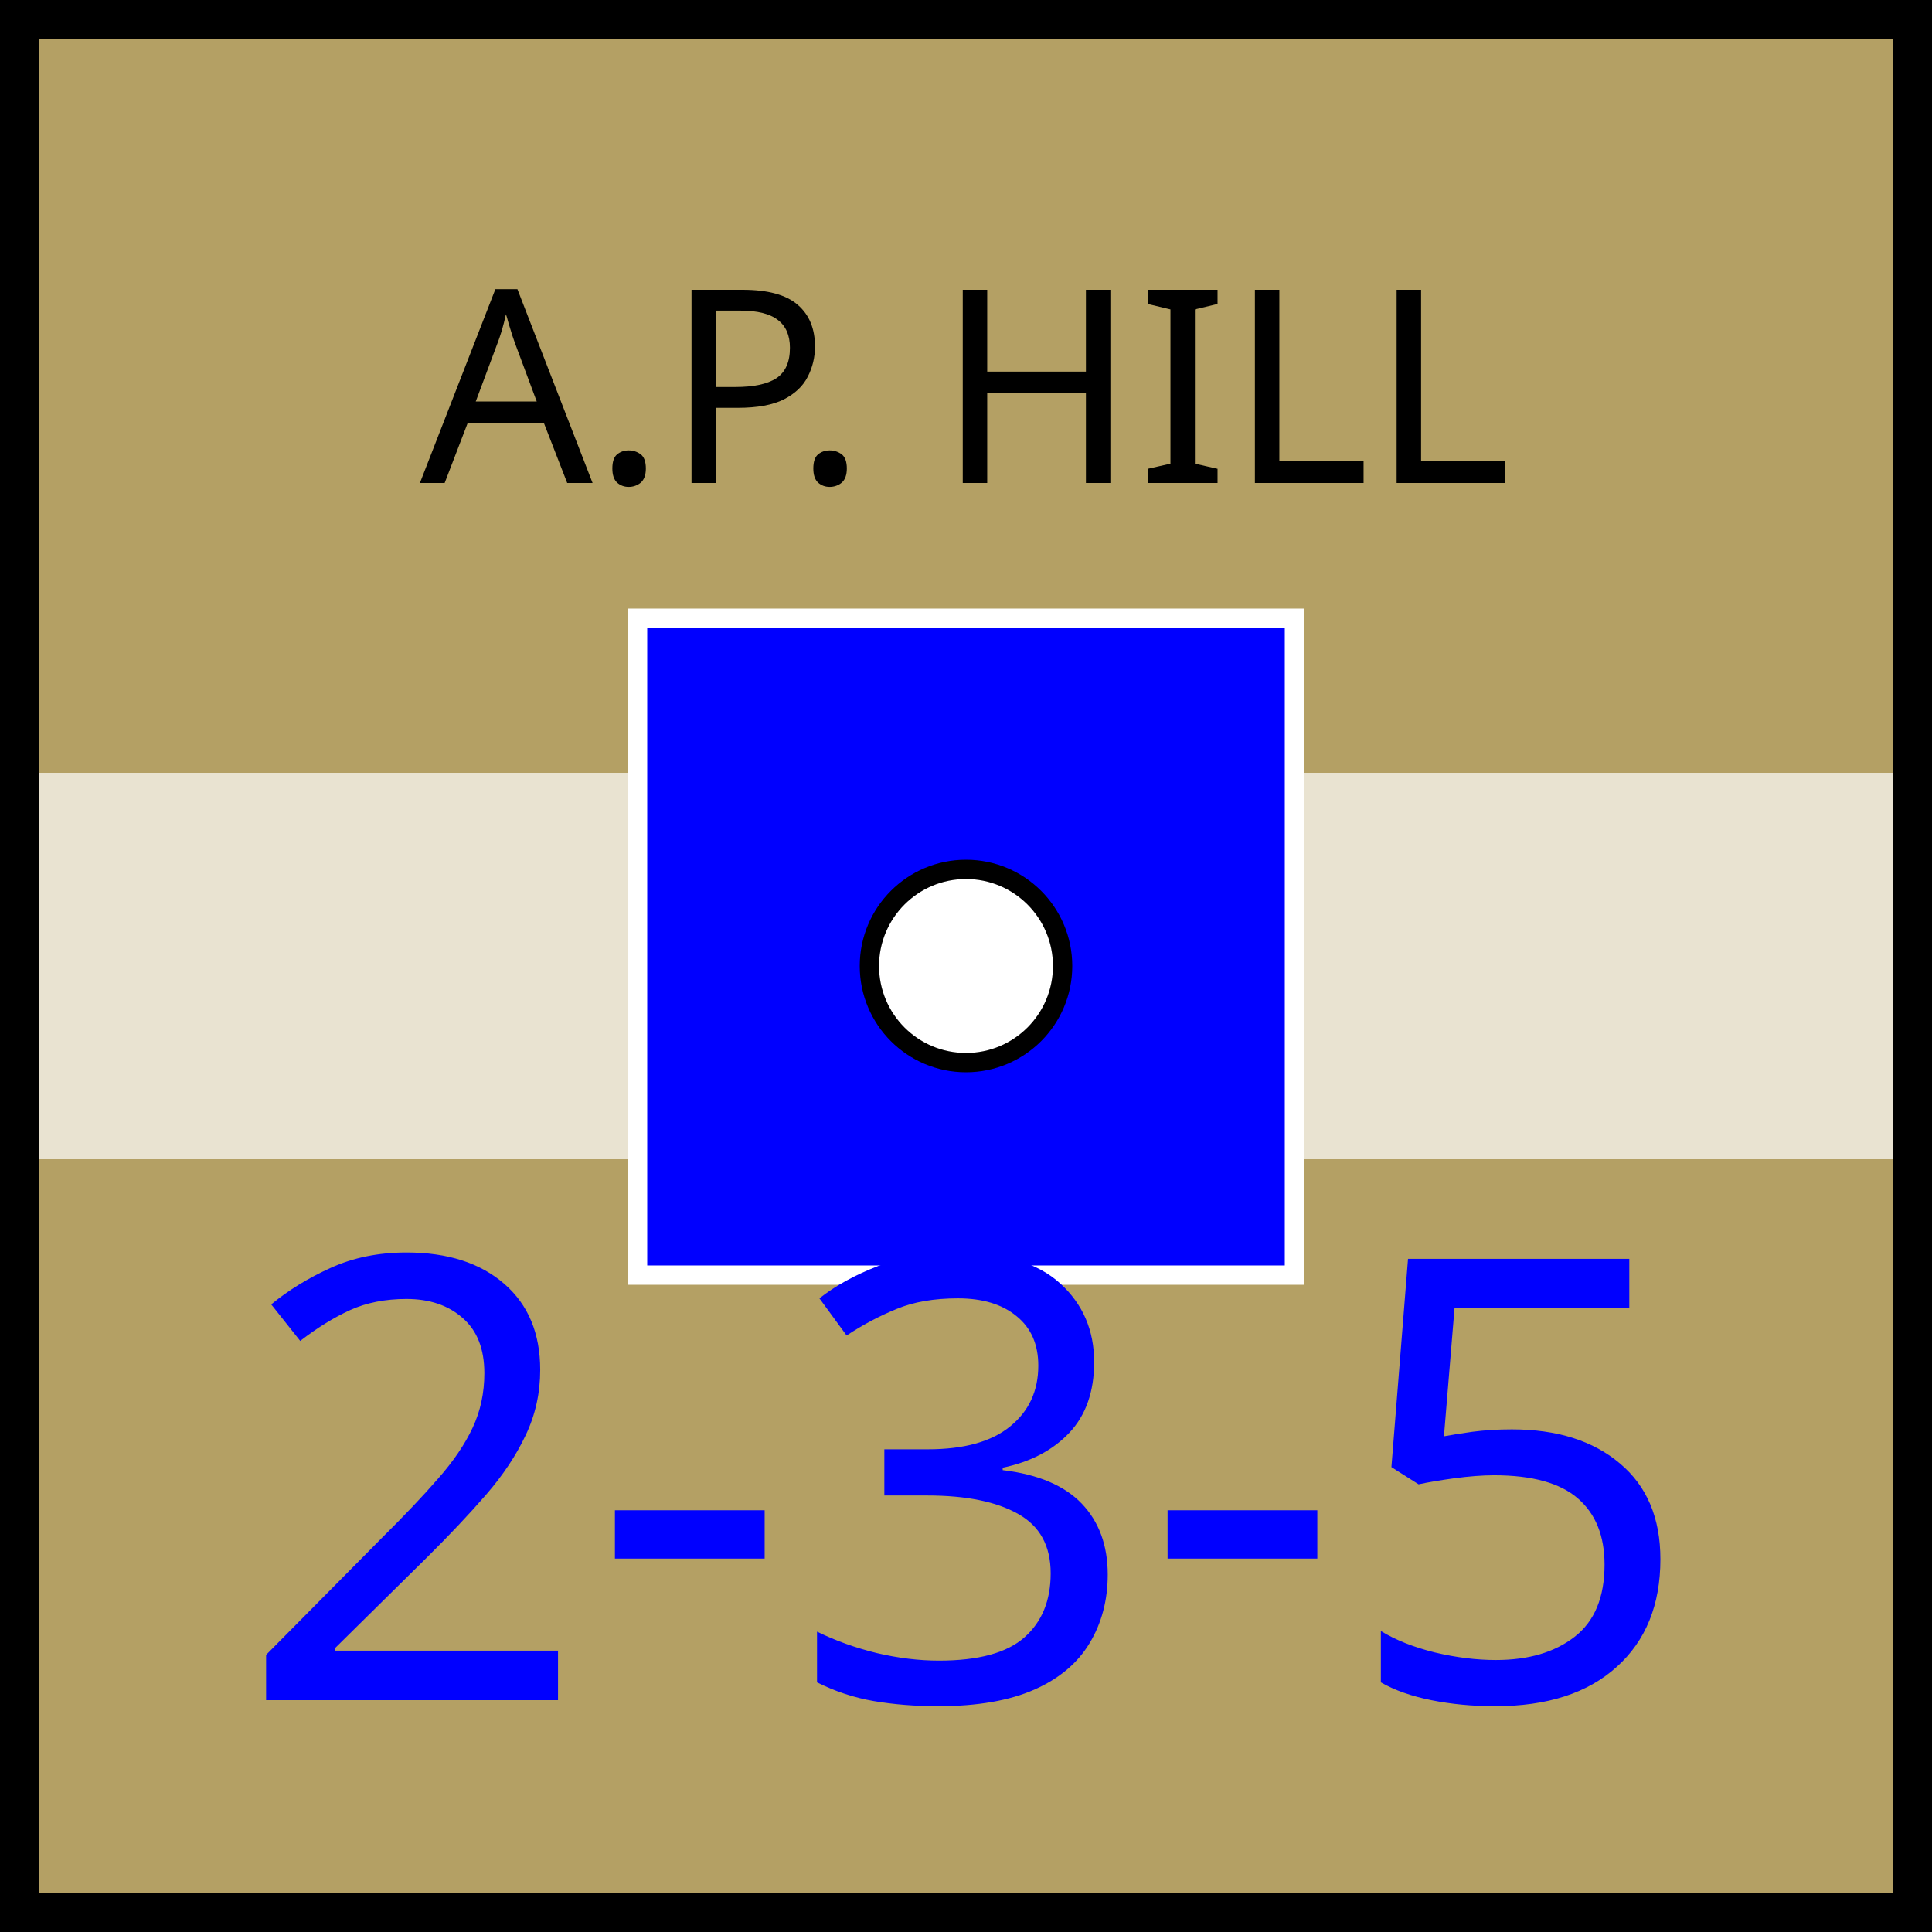
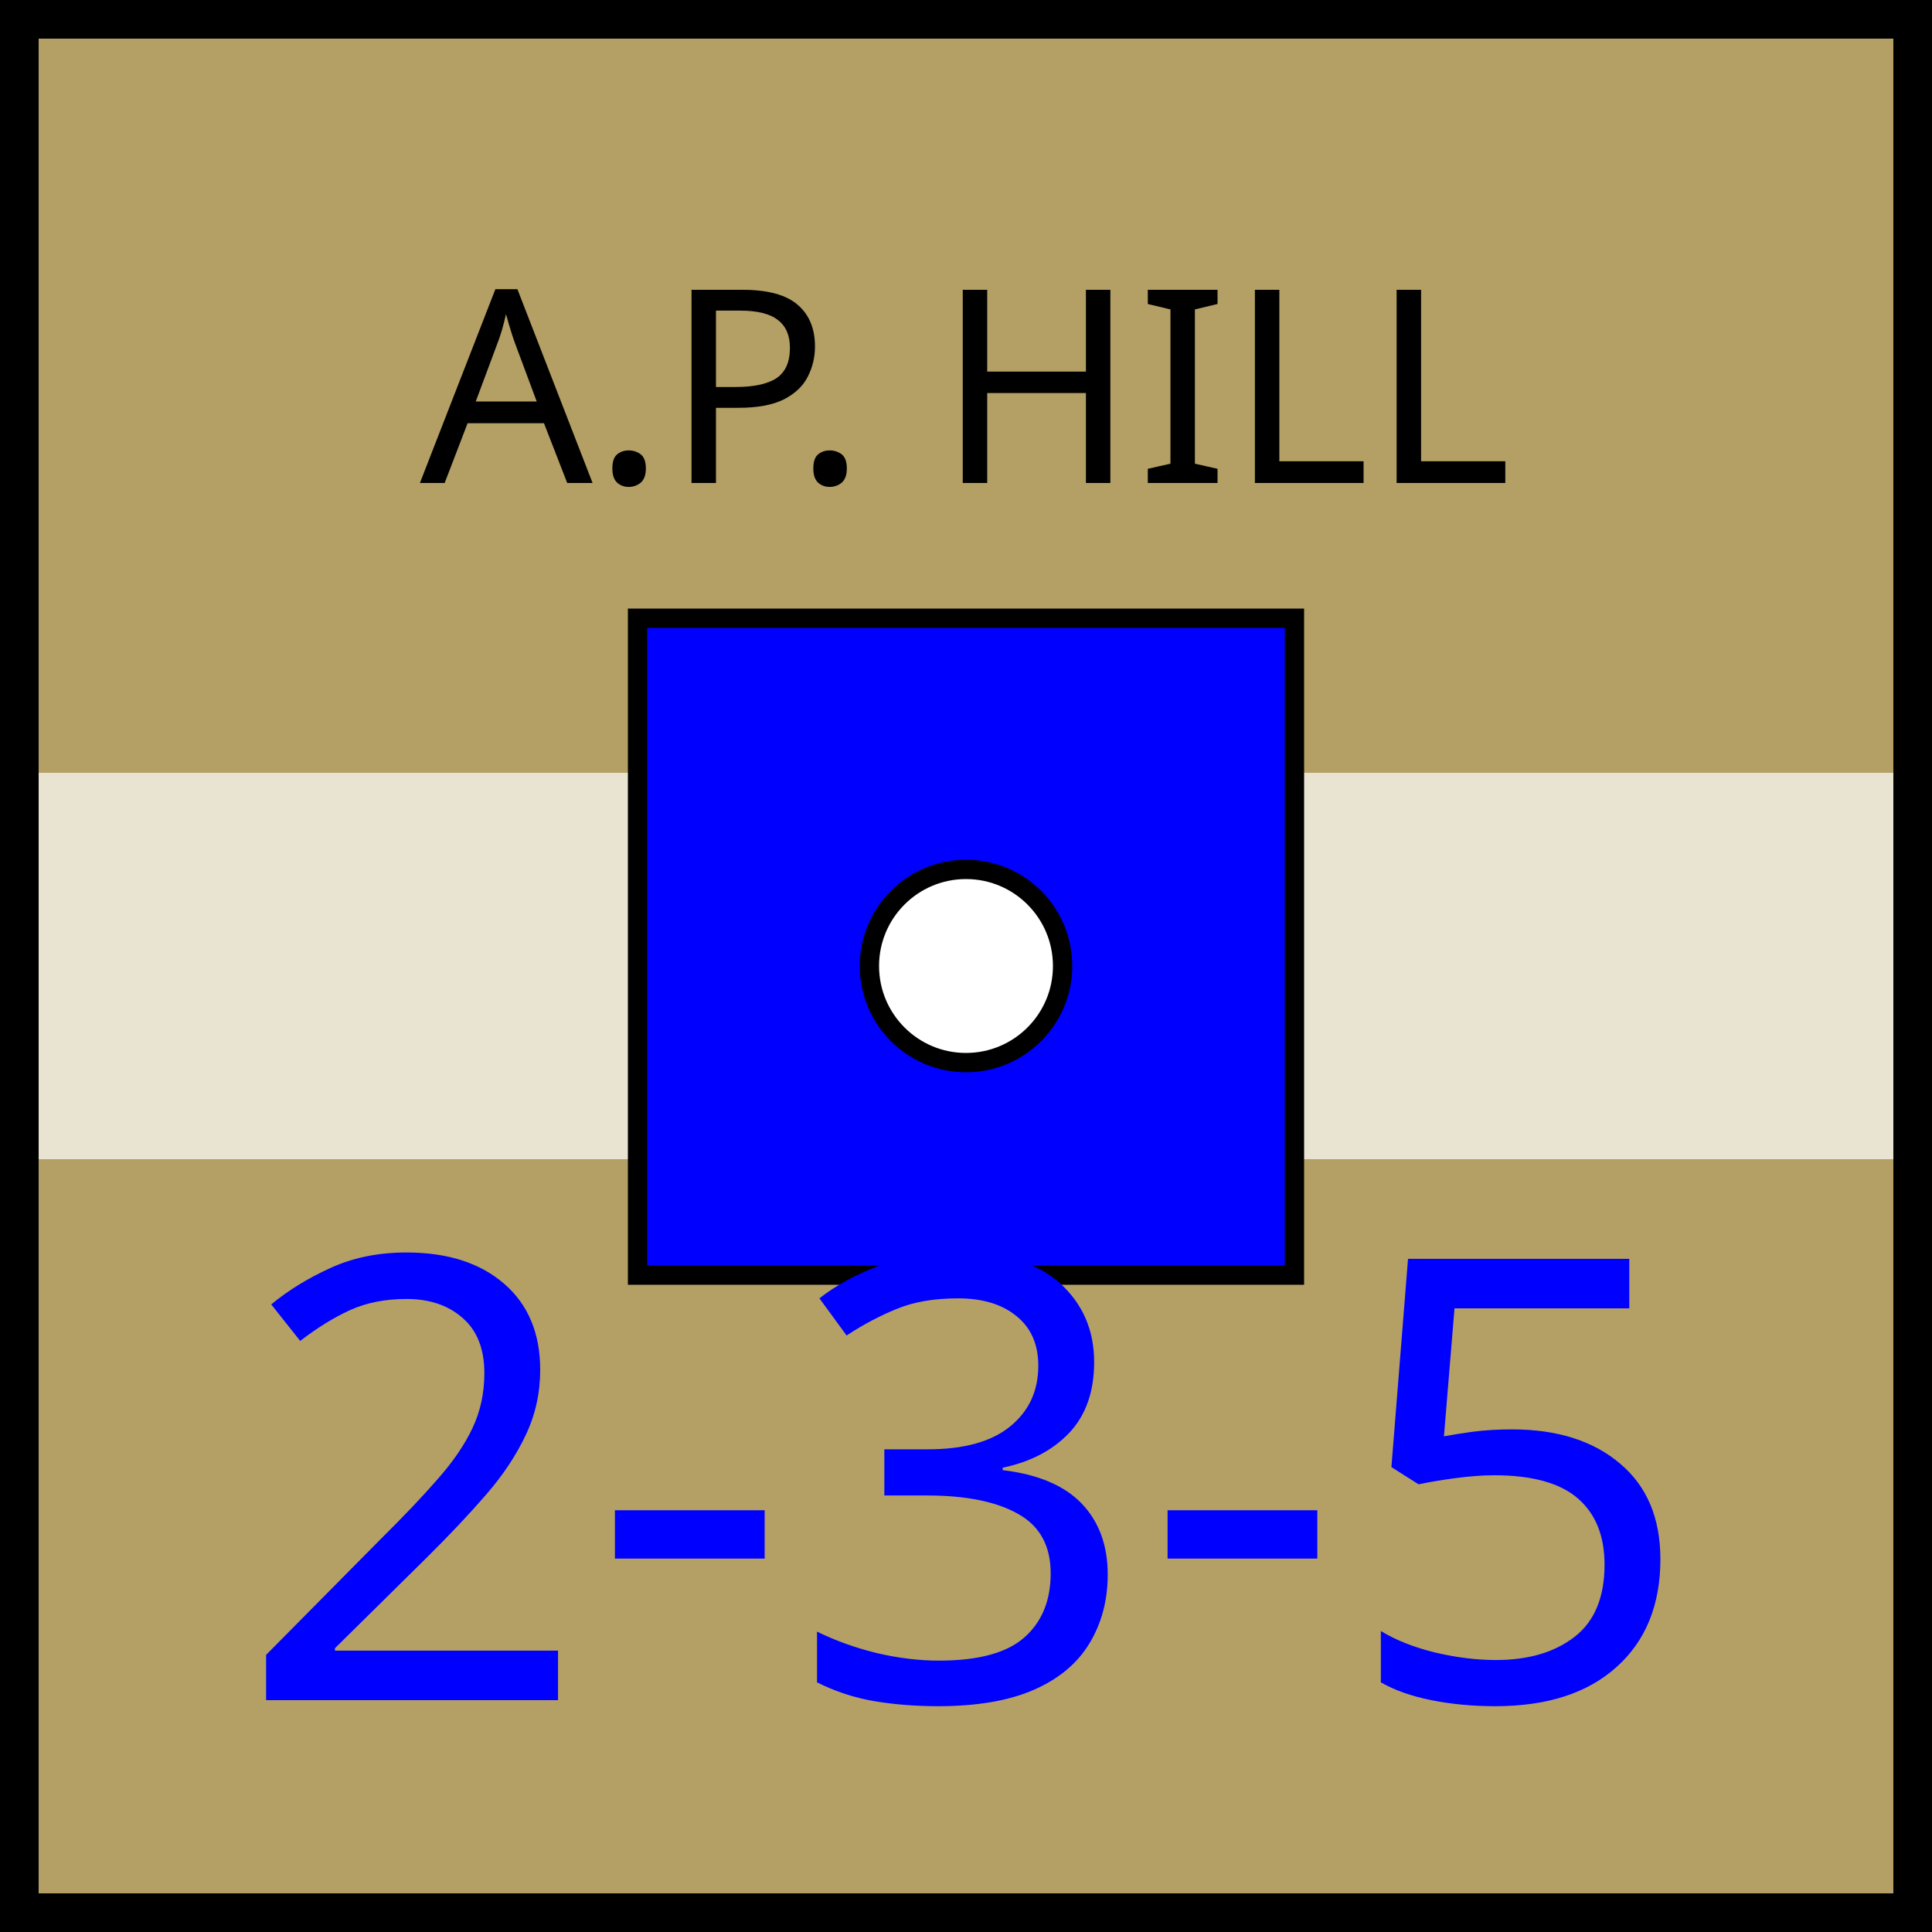
<svg xmlns="http://www.w3.org/2000/svg" xmlns:xlink="http://www.w3.org/1999/xlink" viewBox="0 0 100 100" width="100" height="100">
  <defs id="common">
    <rect id="background" width="100" height="100" fill="rgb(180,160,100)" />
    <rect id="exhausted" x="2" y="40%" height="20%" width="96" fill="white" opacity="0.7" />
    <g id="border" stroke="black" stroke-width="2">
      <line x1="0" y1="1" x2="100" y2="1" />
      <line x1="1" y1="1" x2="1" y2="100" />
      <line x1="0" y1="99" x2="100" y2="99" />
      <line x1="99" y1="1" x2="99" y2="100" />
    </g>
    <clipPath id="block">
      <use xlink:href="#background" />
    </clipPath>
  </defs>
  <g id="unit" font-family="EB Garamond">
    <use xlink:href="#background" clip-path="url(#block)" />
    <use xlink:href="#border" clip-path="url(#block)" />
    <use xlink:href="#exhausted" />
    <g id="symbol" text-anchor="middle">
      <text x="50" y="25" font-size="14" fill="black">A.P. HILL</text>
-       <rect x="33" y="32" width="34" height="34" fill="blue" stroke="white" />
+       <rect x="33" y="32" width="34" height="34" fill="blue" stroke="black" />
      <circle r="5" cx="50" cy="50" fill="white" stroke="black" />
    </g>
    <g id="stats" text-anchor="middle" font-size="32">
      <text x="50" y="88" fill="blue">2-3-5</text>
    </g>
  </g>
</svg>
